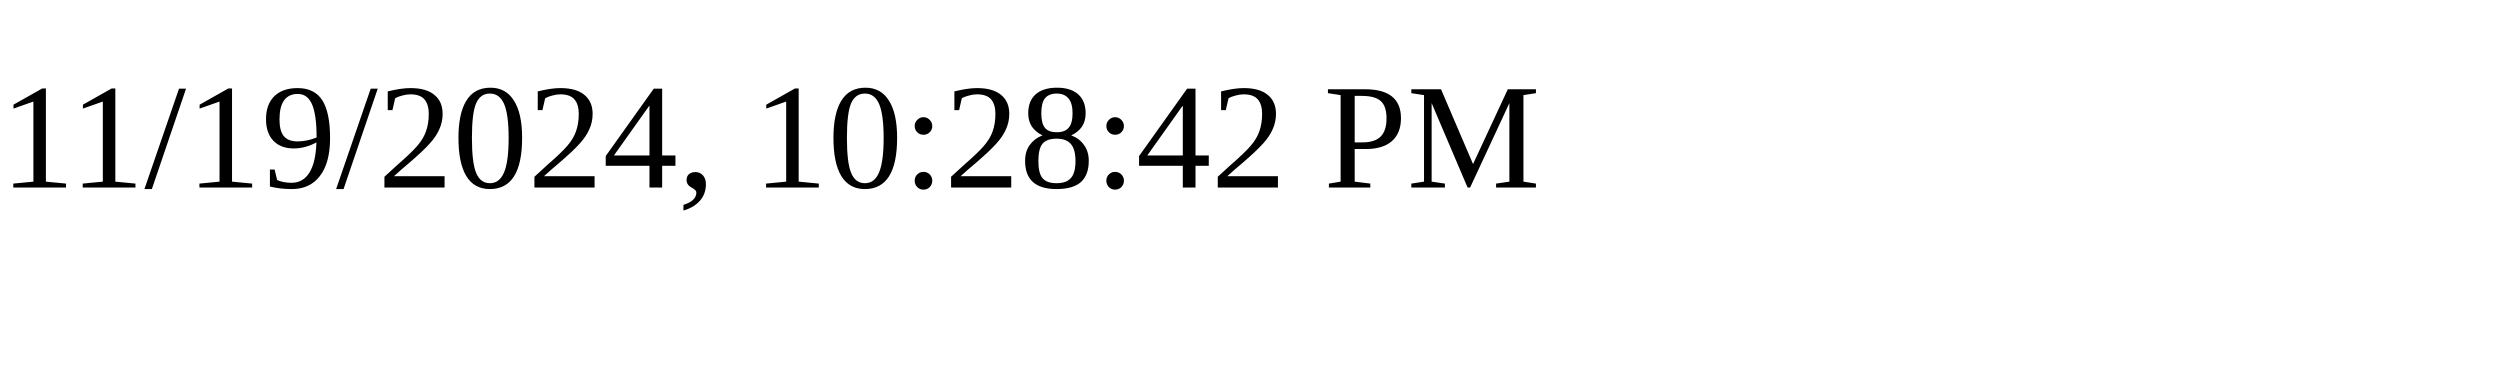
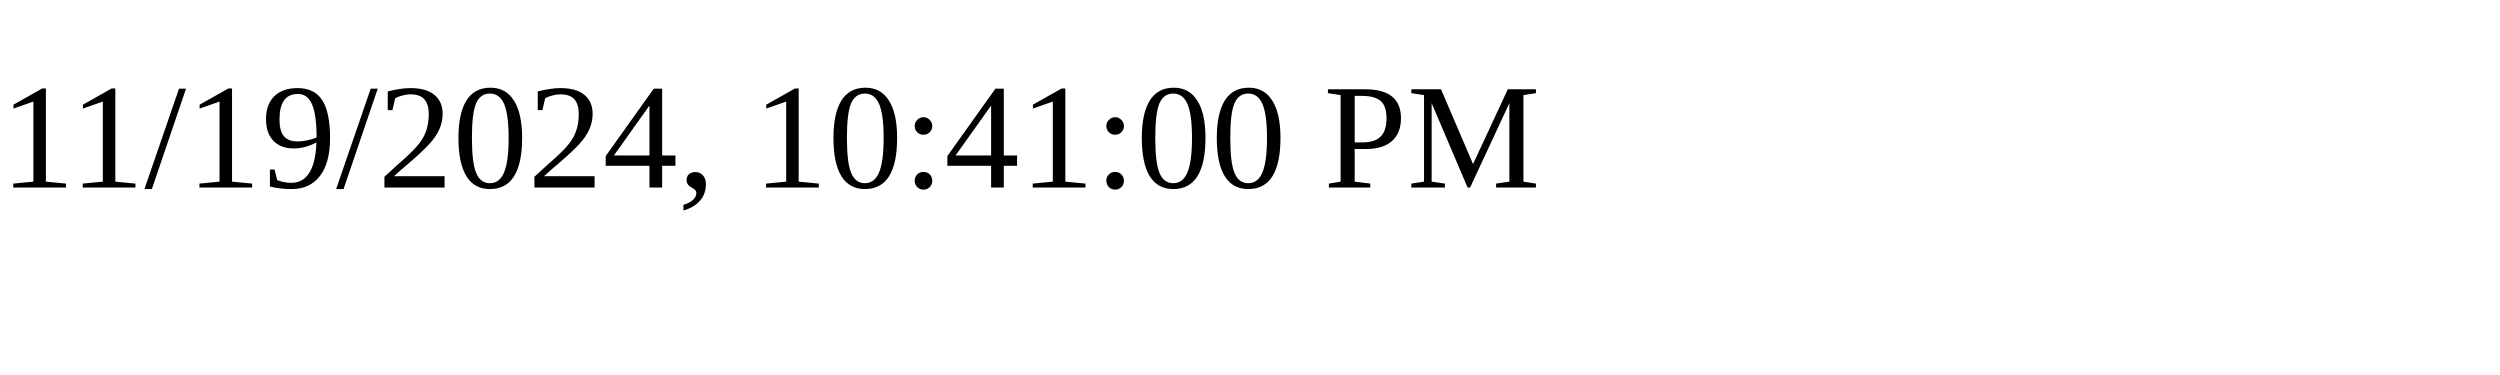
<svg xmlns="http://www.w3.org/2000/svg" height="30" width="200">
-   <text x="0" y="15">11/19/2024, 10:28:42 PM</text>
+   <text x="0" y="15">11/19/2024, 10:41:00 PM</text>
</svg>
